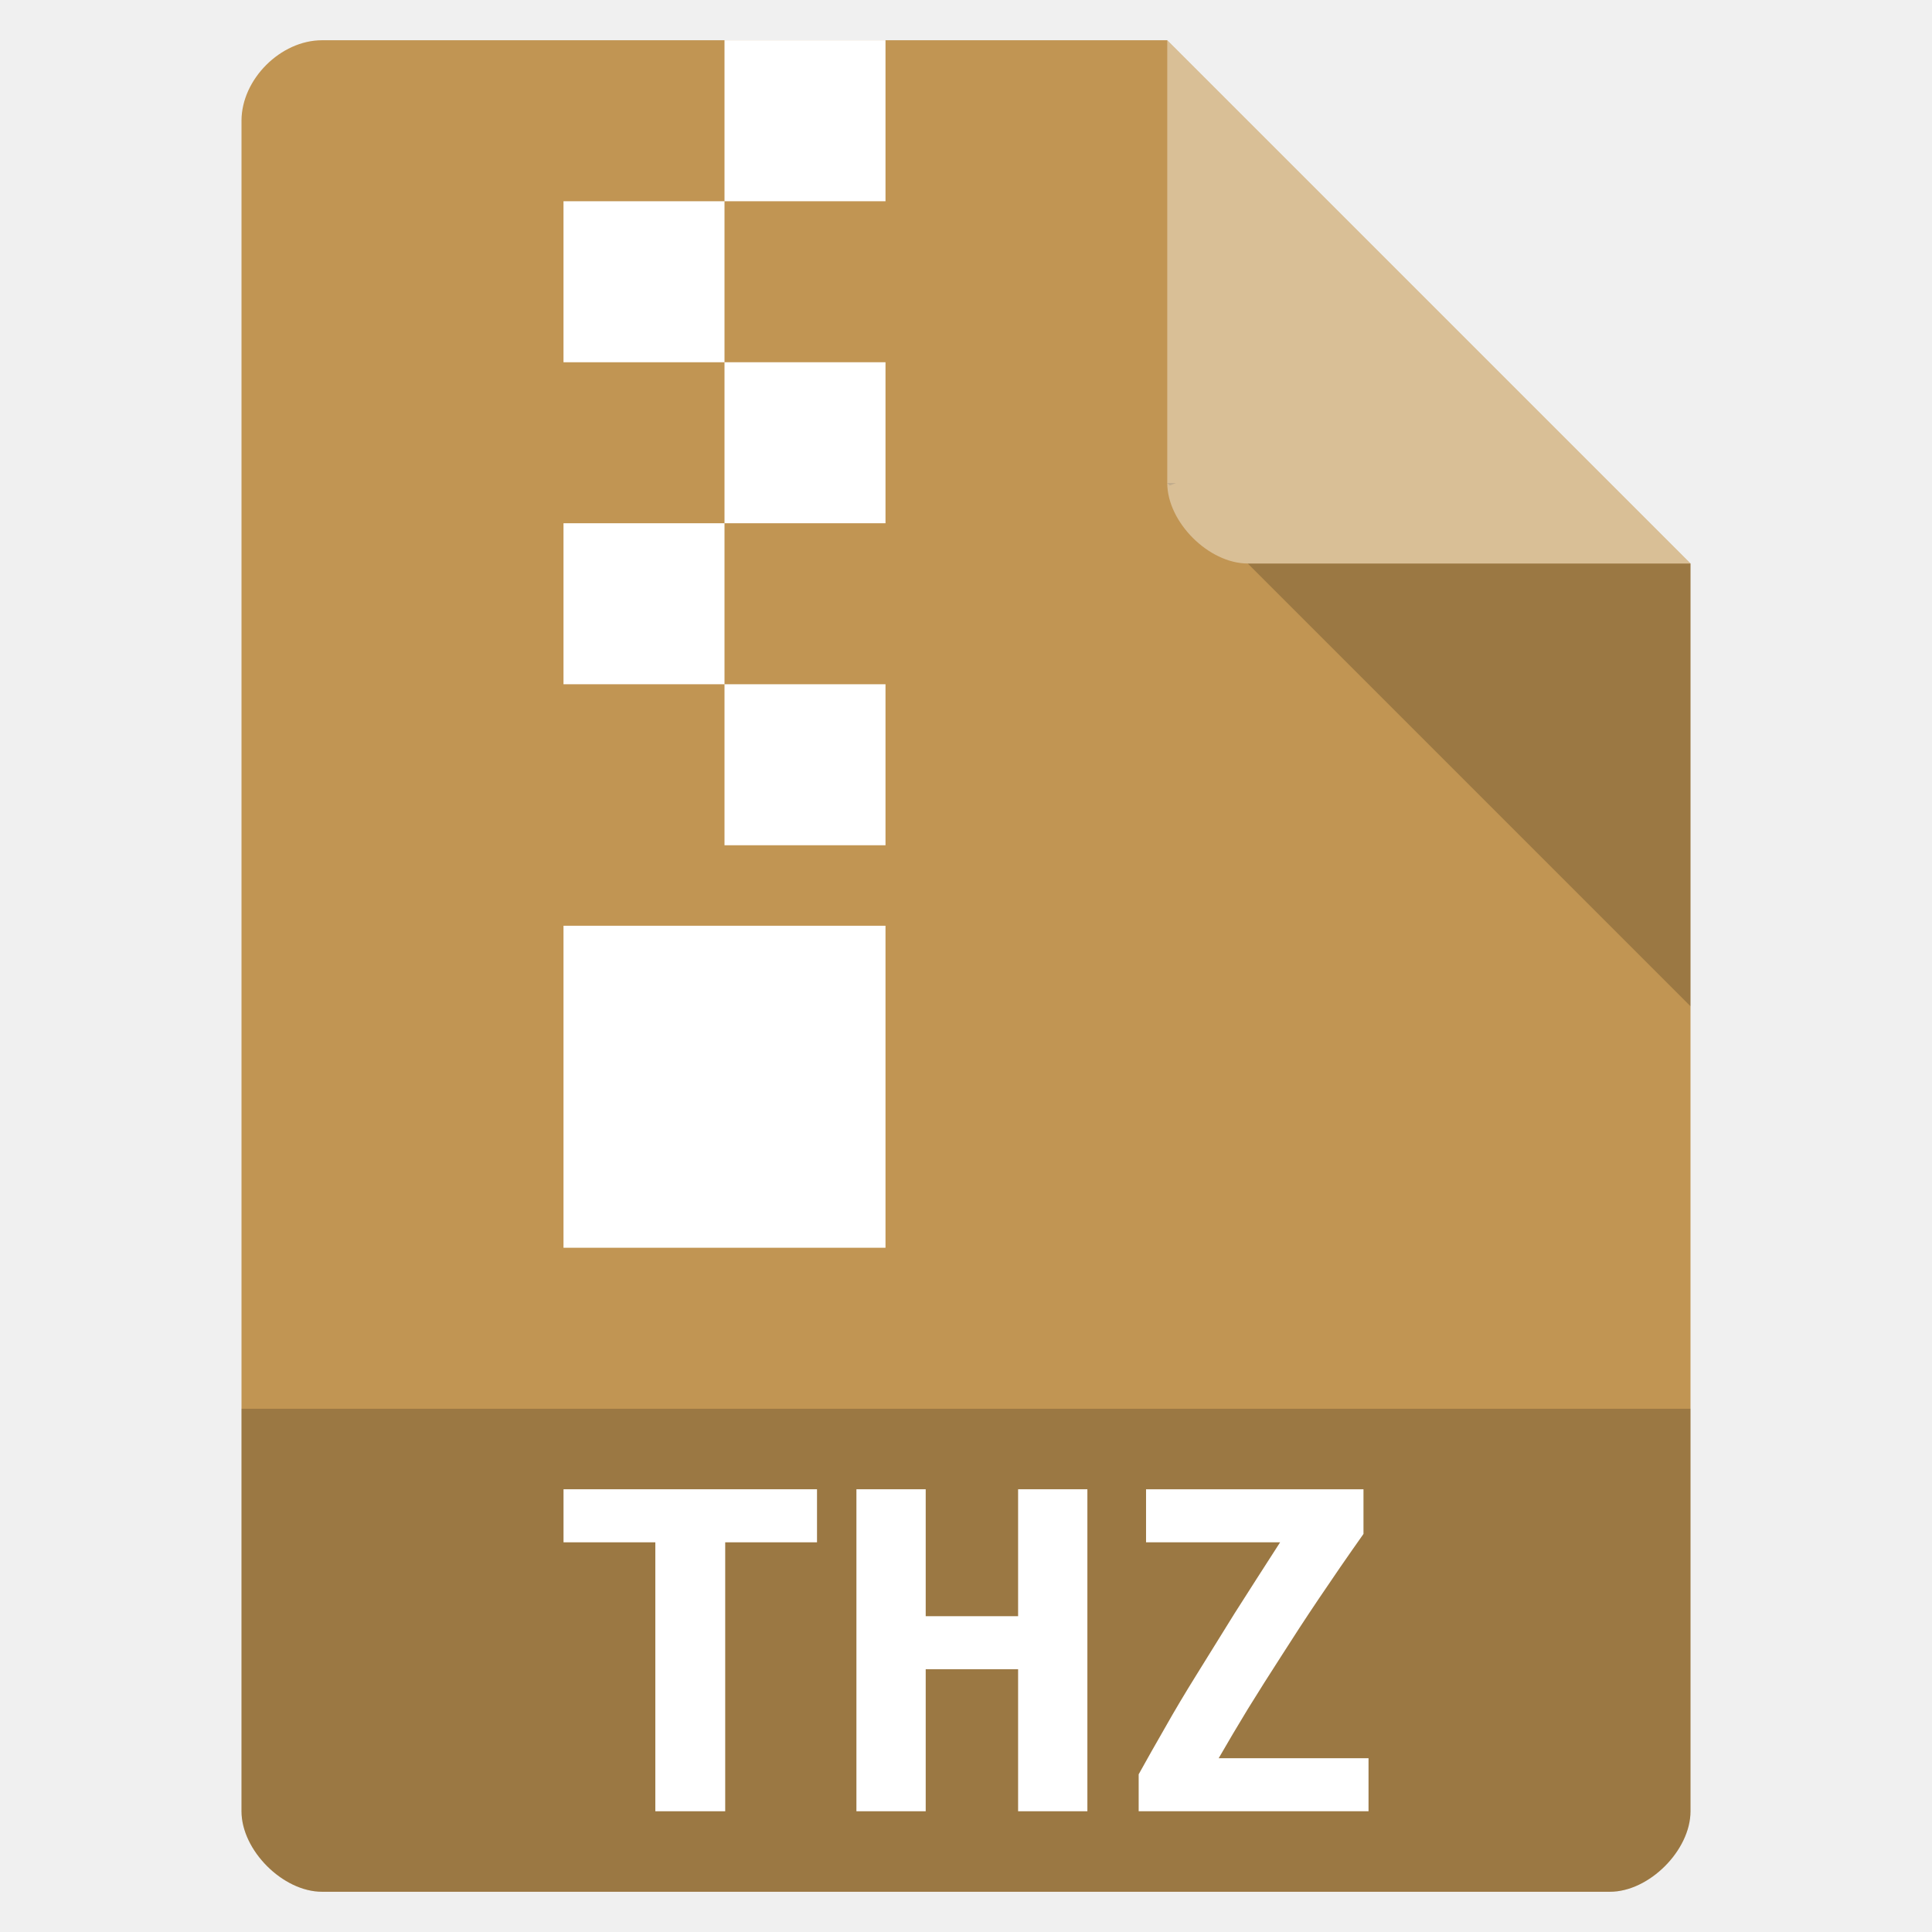
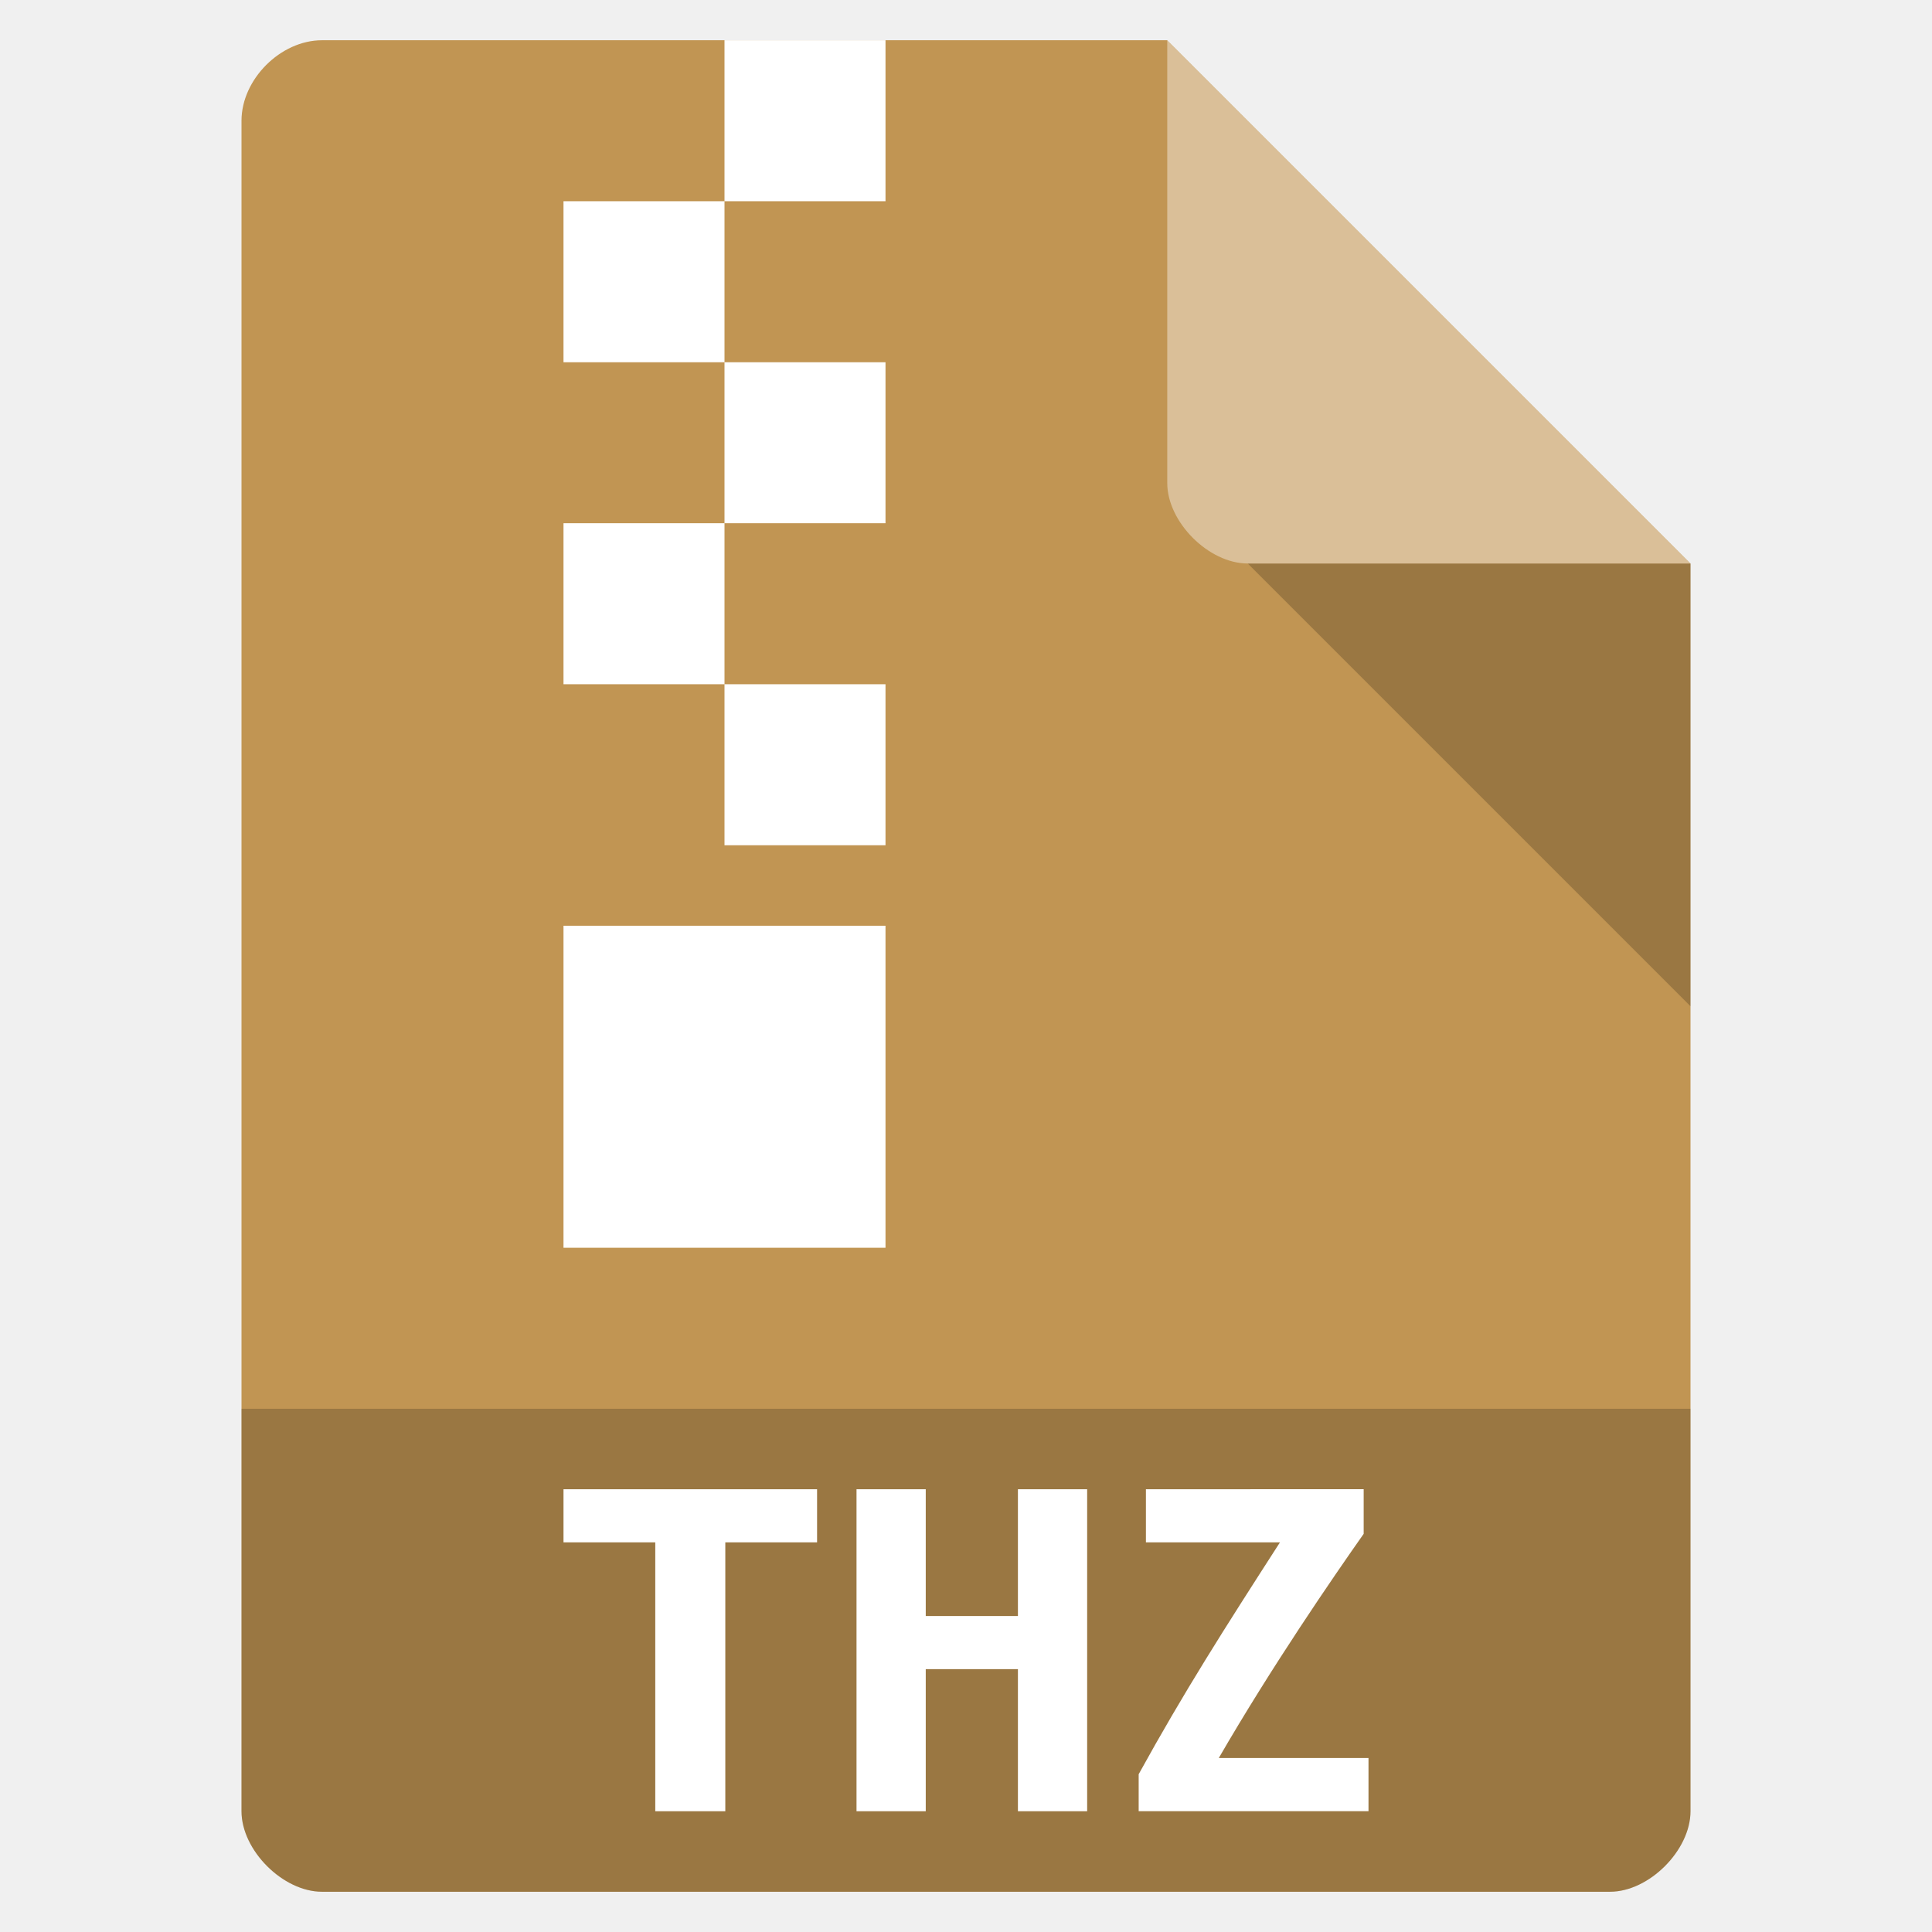
- <svg xmlns="http://www.w3.org/2000/svg" width="48" viewBox="0 0 48 48" height="48">
-   <path style="fill:#c19553" d="M 8,1 C 6.971,1 6,1.971 6,3 l 0,42 c 0,0.971 1.029,2 2,2 l 32,0 c 0.971,0 2,-1.029 2,-2 L 42,14 29,1 z" />
-   <path style="fill-opacity:.196" d="M 29,12 29.062,12.062 29.219,12 29,12 z m 2,2 11,11 0,-11 -11,0 z" />
-   <path style="fill:#fff;fill-opacity:.392" d="m 29,1 13,13 -11,0 c -0.971,0 -2,-1.029 -2,-2 L 29,1 z" />
-   <path style="fill-opacity:.196" d="m 6,35 0,10 c 0,0.971 1.029,2 2,2 l 32,0 c 0.971,0 2,-1.029 2,-2 l 0,-10 z" />
-   <g style="fill:#fff">
-     <g>
-       <path d="m 18,1 0,4 4,0 0,-4 -4,0 z m 0,4 -4,0 0,4 4,0 0,-4 z m 0,4 0,4 4,0 0,-4 -4,0 z m 0,4 -4,0 0,4 4,0 0,-4 z m 0,4 0,4 4,0 0,-4 -4,0 z m -4,6 0,8 8,0 0,-8 -4,0 -4,0 z" />
-     </g>
-     <g style="word-spacing:0;line-height:125%;letter-spacing:0" transform="matrix(1.05402 0 0 .97331 -.36249 0)">
-       <path d="m 19.602,38.015 0,1.354 -2.164,0 0,6.865 -1.647,0 0,-6.865 -2.164,0 0,-1.354 5.975,0" />
-       <path d="m 25.975,38.015 0,8.219 -1.633,0 0,-3.625 -2.178,0 0,3.625 -1.633,0 0,-8.219 1.633,0 0,3.24 2.178,0 0,-3.24 1.633,0" />
-       <path d="m 32.482,39.157 c -0.381,0.584 -0.73,1.133 -1.049,1.647 -0.319,0.513 -0.615,1.005 -0.89,1.474 -0.274,0.46 -0.536,0.907 -0.783,1.341 -0.239,0.425 -0.469,0.845 -0.69,1.261 l 3.532,0 0,1.354 -5.418,0 0,-0.943 c 0.195,-0.381 0.403,-0.779 0.624,-1.195 0.221,-0.425 0.469,-0.876 0.744,-1.354 0.274,-0.478 0.571,-0.996 0.89,-1.554 0.328,-0.558 0.686,-1.164 1.076,-1.819 l -3.16,0 0,-1.354 5.125,0 0,1.142" />
-     </g>
-   </g>
+ <svg xmlns="http://www.w3.org/2000/svg" width="48" height="48" version="1.1" viewBox="0 0 48 48">
+   <path d="m8 1c-1.03 0-2 0.971-2 2v42c0 0.971 1.03 2 2 2h32c0.971 0 2-1.03 2-2v-31l-13-13z" style="fill:#c19553" />
+   <path d="m31 14 11 11v-11z" style="opacity:.2" />
+   <path d="m29 1 13 13h-11c-0.971 0-2-1.03-2-2v-11z" style="fill:#fff;opacity:.4" />
+   <path d="m6 35v10c0 0.971 1.03 2 2 2h32c0.971 0 2-1.03 2-2v-10z" style="opacity:.2" />
+   <path d="m18 1v4h4v-4zm0 4h-4v4h4zm0 4v4h4v-4zm0 4h-4v4h4zm0 4v4h4v-4zm-4 6v8h8v-8h-4z" style="fill:#fff" />
+   <path d="m14 37v1.32h2.28v6.68h1.74v-6.68h2.28v-1.32zm7.28 0v8h1.72v-3.53h2.29v3.53h1.72v-8h-1.72v3.15h-2.29v-3.15zm7.19 0v1.32h3.33c-1.41 2.19-2.38 3.71-3.51 5.76v0.918h5.71v-1.32h-3.72c1.32-2.28 2.84-4.49 3.6-5.57v-1.11z" style="fill:#fff" />
</svg>
